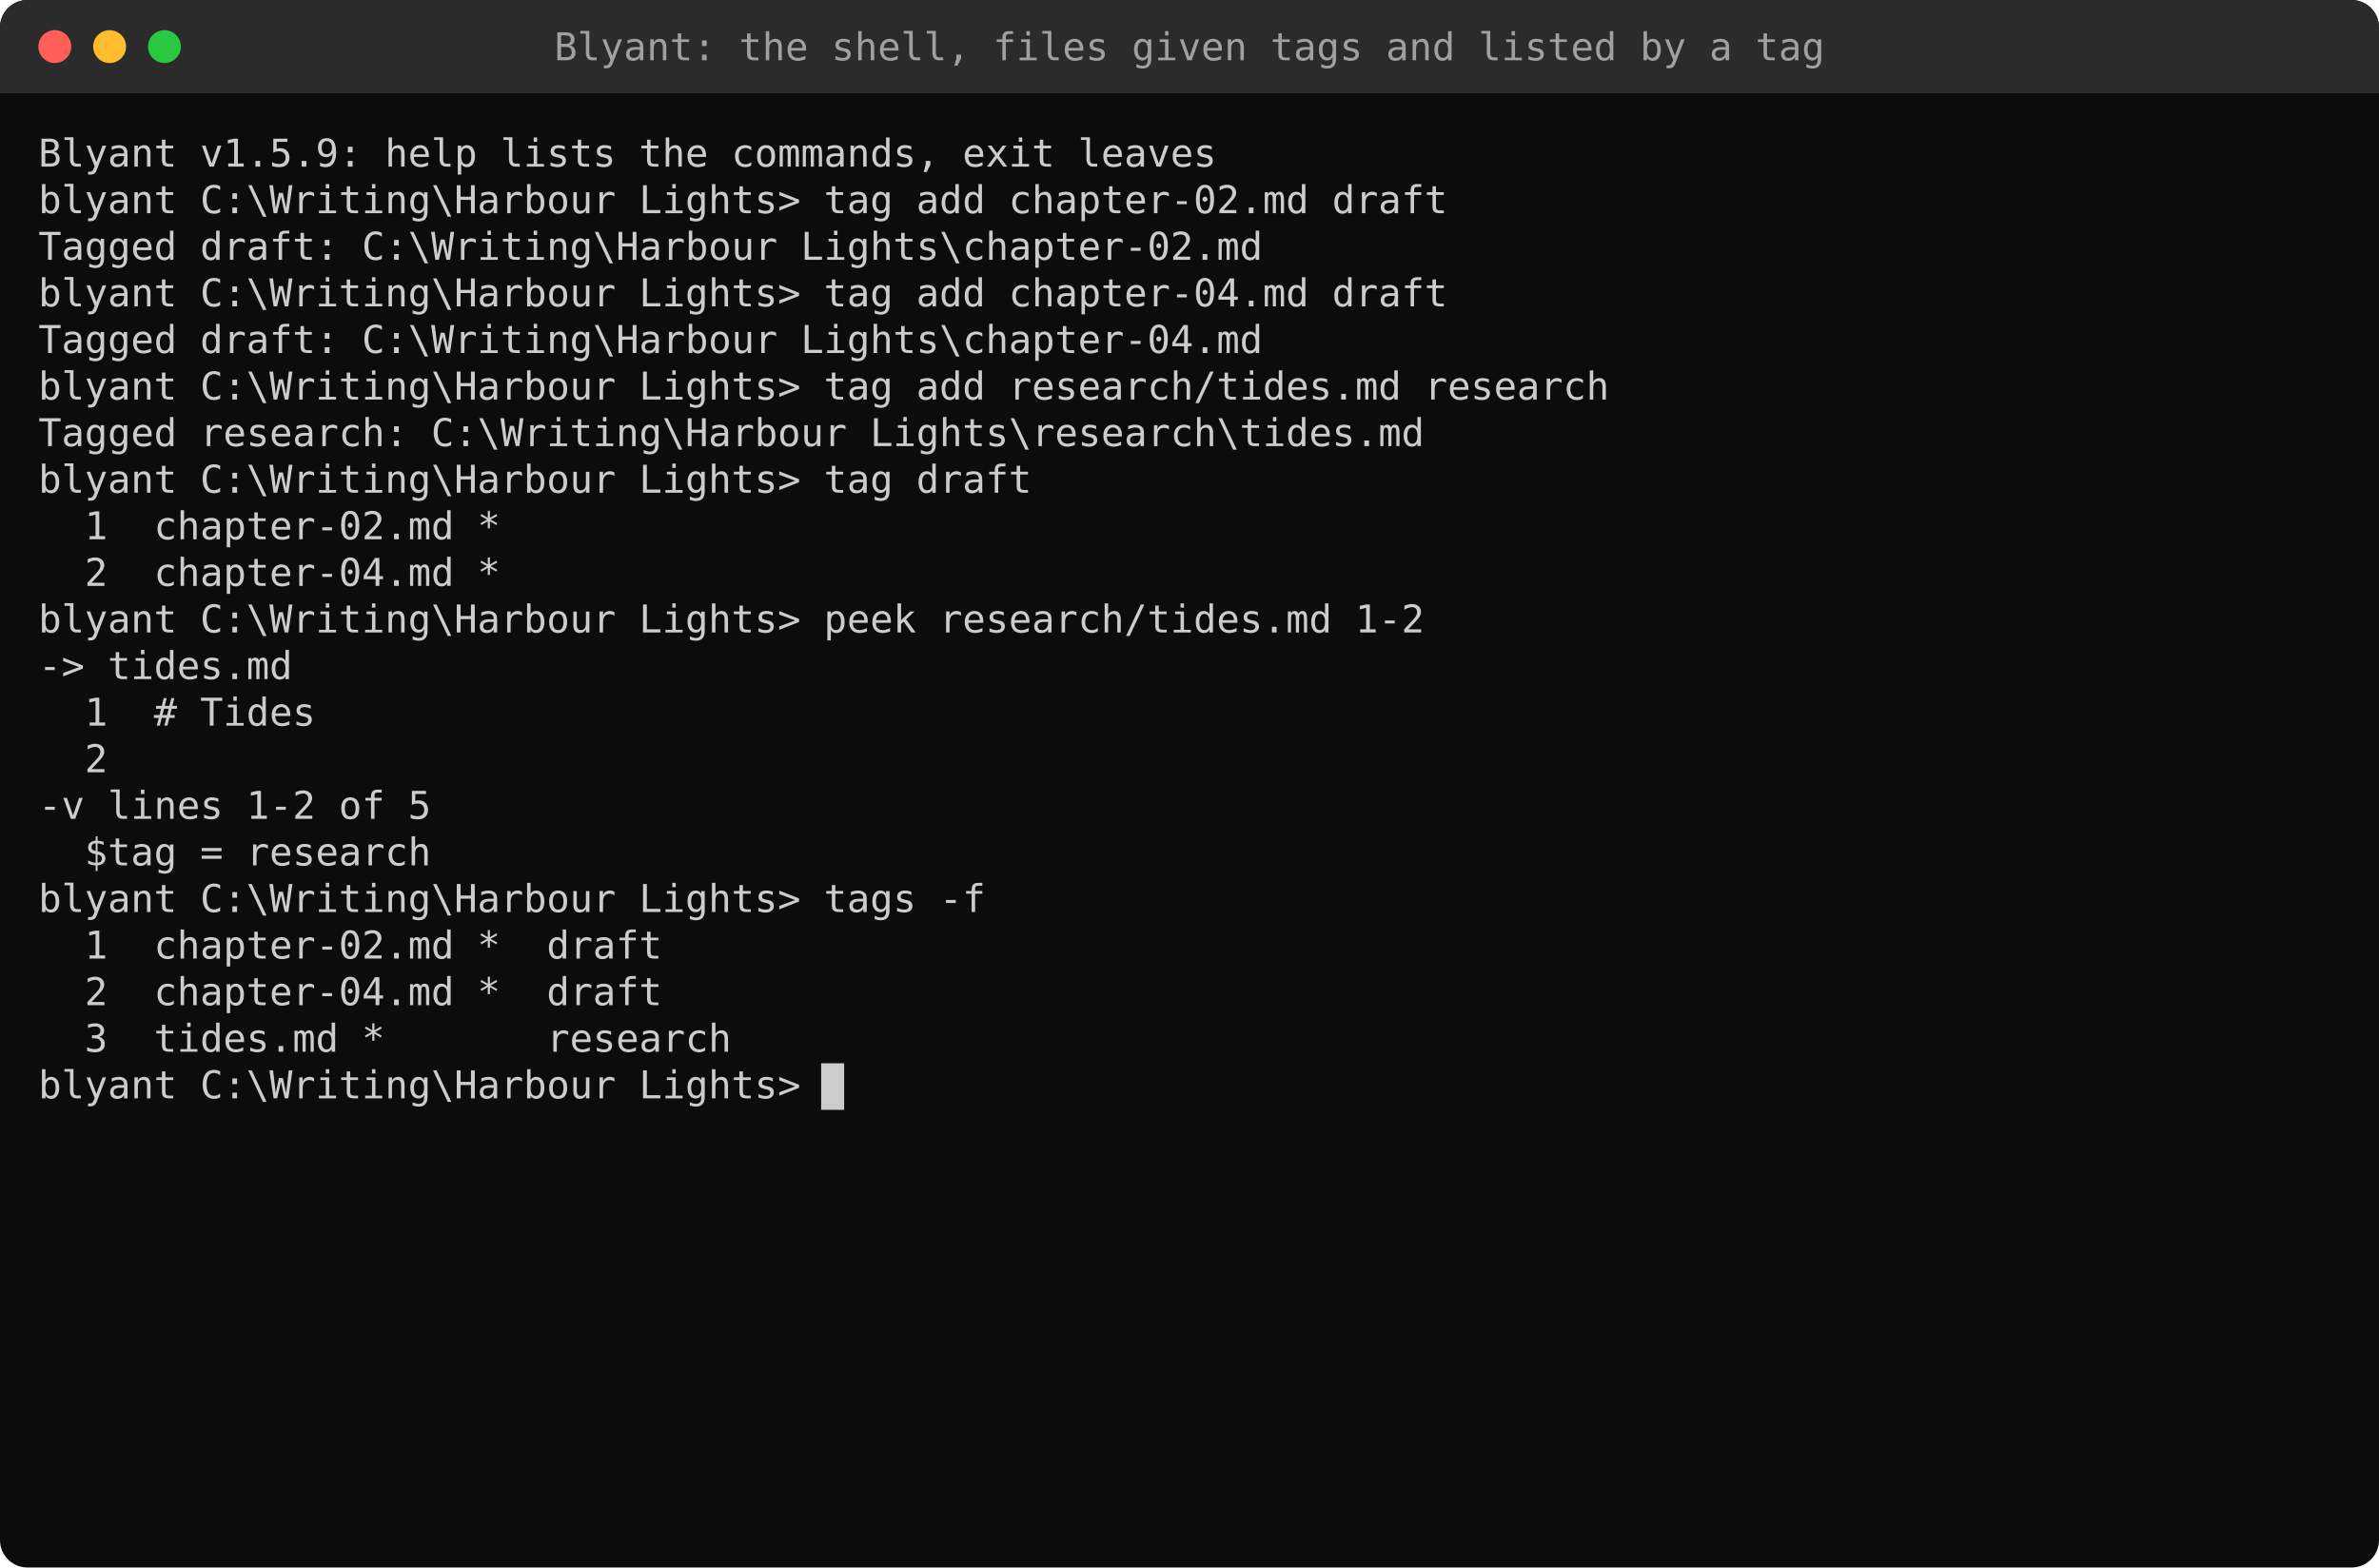
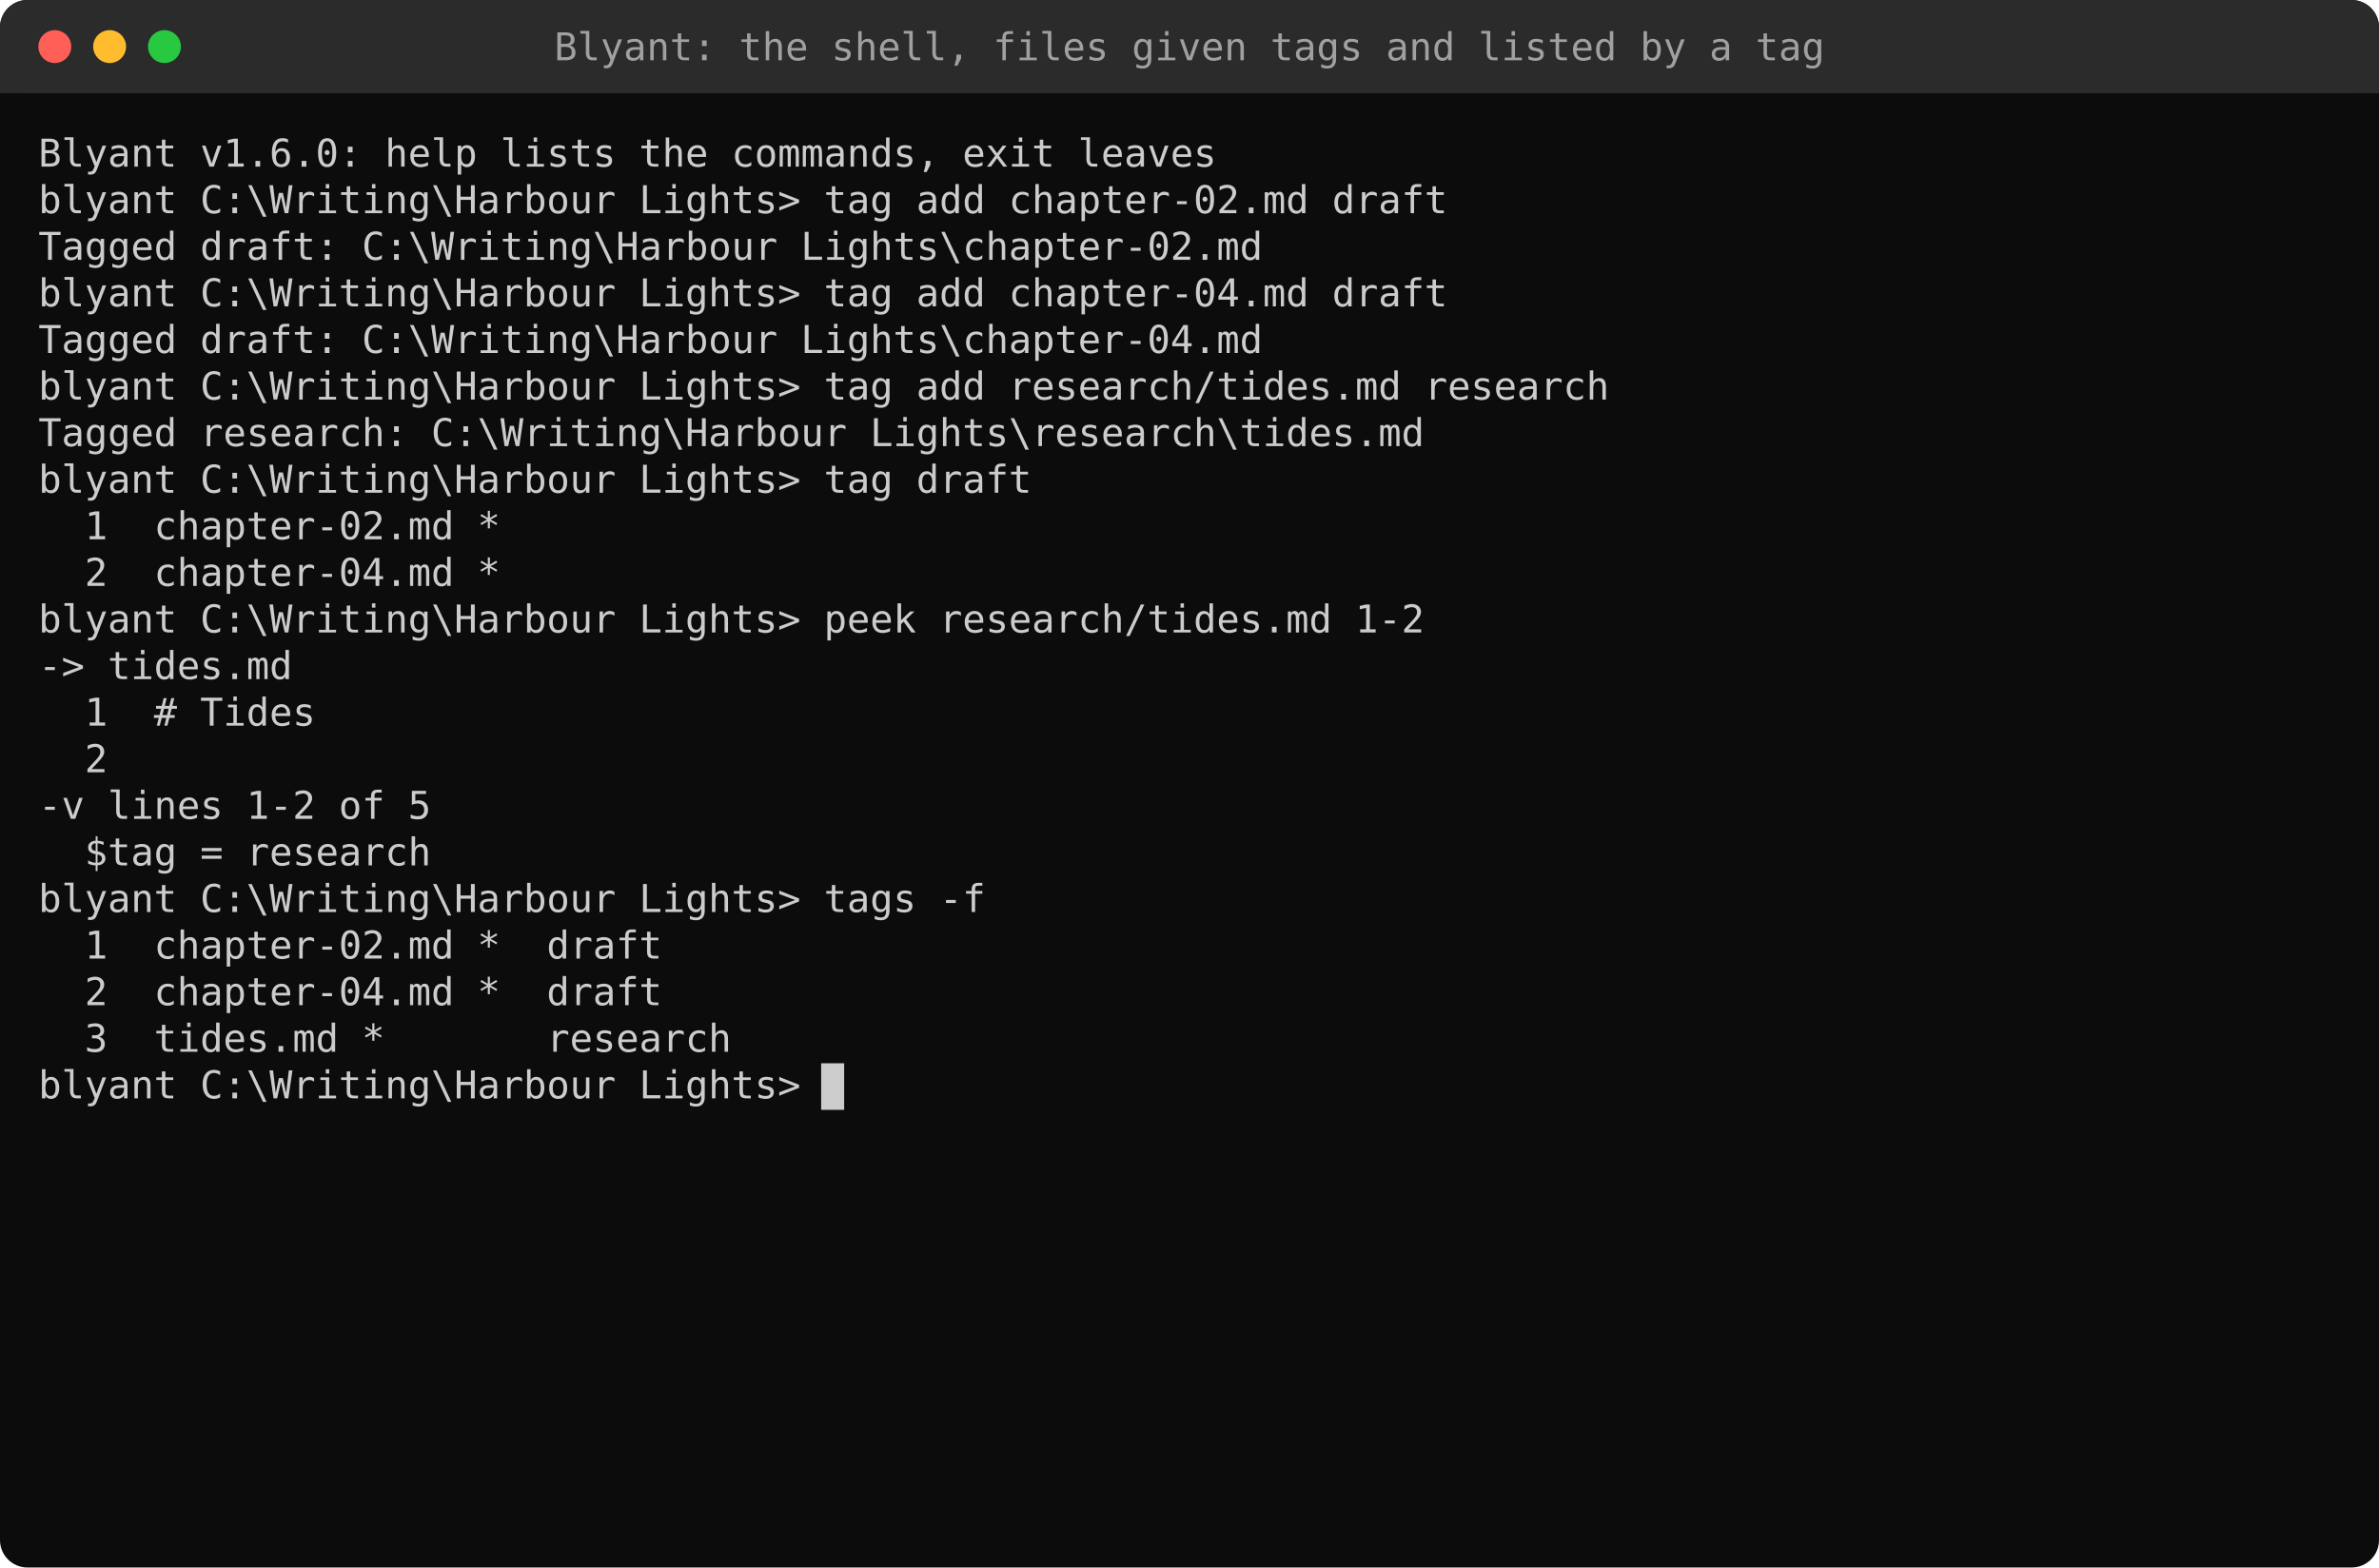
<svg xmlns="http://www.w3.org/2000/svg" width="868" height="572" viewBox="0 0 868 572">
  <style>text{font-family:"Cascadia Mono","Cascadia Code",Consolas,"DejaVu Sans Mono",Menlo,monospace;font-size:14px;white-space:pre}</style>
  <rect width="100%" height="100%" rx="10" fill="#0C0C0C" />
  <rect width="100%" height="34" rx="10" fill="#2B2B2B" />
  <rect y="24" width="100%" height="10" fill="#2B2B2B" />
  <circle cx="20" cy="17" r="6" fill="#FF5F57" />
  <circle cx="40" cy="17" r="6" fill="#FEBC2E" />
  <circle cx="60" cy="17" r="6" fill="#28C840" />
  <text x="434.0" y="22" fill="#A0A0A0" text-anchor="middle">Blyant: the shell, files given tags and listed by a tag</text>
-   <text x="14.0" y="60.8" fill="#CCCCCC" textLength="428.4" lengthAdjust="spacingAndGlyphs" xml:space="preserve">Blyant v1.5.9: help lists the commands, exit leaves</text>
+   <text x="14.0" y="60.8" fill="#CCCCCC" textLength="428.4" lengthAdjust="spacingAndGlyphs" xml:space="preserve">Blyant v1.6.0: help lists the commands, exit leaves</text>
  <text x="14.0" y="77.8" fill="#CCCCCC" textLength="512.4" lengthAdjust="spacingAndGlyphs" xml:space="preserve">blyant C:\Writing\Harbour Lights&gt; tag add chapter-02.md draft</text>
  <text x="14.0" y="94.8" fill="#CCCCCC" textLength="445.2" lengthAdjust="spacingAndGlyphs" xml:space="preserve">Tagged draft: C:\Writing\Harbour Lights\chapter-02.md</text>
  <text x="14.0" y="111.8" fill="#CCCCCC" textLength="512.4" lengthAdjust="spacingAndGlyphs" xml:space="preserve">blyant C:\Writing\Harbour Lights&gt; tag add chapter-04.md draft</text>
  <text x="14.0" y="128.8" fill="#CCCCCC" textLength="445.2" lengthAdjust="spacingAndGlyphs" xml:space="preserve">Tagged draft: C:\Writing\Harbour Lights\chapter-04.md</text>
  <text x="14.0" y="145.8" fill="#CCCCCC" textLength="571.2" lengthAdjust="spacingAndGlyphs" xml:space="preserve">blyant C:\Writing\Harbour Lights&gt; tag add research/tides.md research</text>
  <text x="14.0" y="162.8" fill="#CCCCCC" textLength="504.0" lengthAdjust="spacingAndGlyphs" xml:space="preserve">Tagged research: C:\Writing\Harbour Lights\research\tides.md</text>
  <text x="14.0" y="179.8" fill="#CCCCCC" textLength="361.2" lengthAdjust="spacingAndGlyphs" xml:space="preserve">blyant C:\Writing\Harbour Lights&gt; tag draft</text>
  <text x="14.0" y="196.8" fill="#CCCCCC" textLength="168.0" lengthAdjust="spacingAndGlyphs" xml:space="preserve">  1  chapter-02.md *</text>
  <text x="14.0" y="213.8" fill="#CCCCCC" textLength="168.0" lengthAdjust="spacingAndGlyphs" xml:space="preserve">  2  chapter-04.md *</text>
  <text x="14.0" y="230.8" fill="#CCCCCC" textLength="504.0" lengthAdjust="spacingAndGlyphs" xml:space="preserve">blyant C:\Writing\Harbour Lights&gt; peek research/tides.md 1-2</text>
  <text x="14.0" y="247.8" fill="#CCCCCC" textLength="92.4" lengthAdjust="spacingAndGlyphs" xml:space="preserve">-&gt; tides.md</text>
  <text x="14.0" y="264.8" fill="#CCCCCC" textLength="100.8" lengthAdjust="spacingAndGlyphs" xml:space="preserve">  1  # Tides</text>
  <text x="14.0" y="281.8" fill="#CCCCCC" textLength="25.2" lengthAdjust="spacingAndGlyphs" xml:space="preserve">  2</text>
  <text x="14.0" y="298.8" fill="#CCCCCC" textLength="142.8" lengthAdjust="spacingAndGlyphs" xml:space="preserve">-v lines 1-2 of 5</text>
  <text x="14.0" y="315.8" fill="#CCCCCC" textLength="142.8" lengthAdjust="spacingAndGlyphs" xml:space="preserve">  $tag = research</text>
  <text x="14.0" y="332.8" fill="#CCCCCC" textLength="344.4" lengthAdjust="spacingAndGlyphs" xml:space="preserve">blyant C:\Writing\Harbour Lights&gt; tags -f</text>
  <text x="14.0" y="349.8" fill="#CCCCCC" textLength="226.8" lengthAdjust="spacingAndGlyphs" xml:space="preserve">  1  chapter-02.md *  draft</text>
  <text x="14.0" y="366.8" fill="#CCCCCC" textLength="226.8" lengthAdjust="spacingAndGlyphs" xml:space="preserve">  2  chapter-04.md *  draft</text>
  <text x="14.0" y="383.8" fill="#CCCCCC" textLength="252.0" lengthAdjust="spacingAndGlyphs" xml:space="preserve">  3  tides.md *       research</text>
  <rect x="299.6" y="388" width="8.4" height="17" fill="#CCCCCC" />
  <text x="14.0" y="400.8" fill="#CCCCCC" textLength="277.2" lengthAdjust="spacingAndGlyphs" xml:space="preserve">blyant C:\Writing\Harbour Lights&gt;</text>
</svg>
